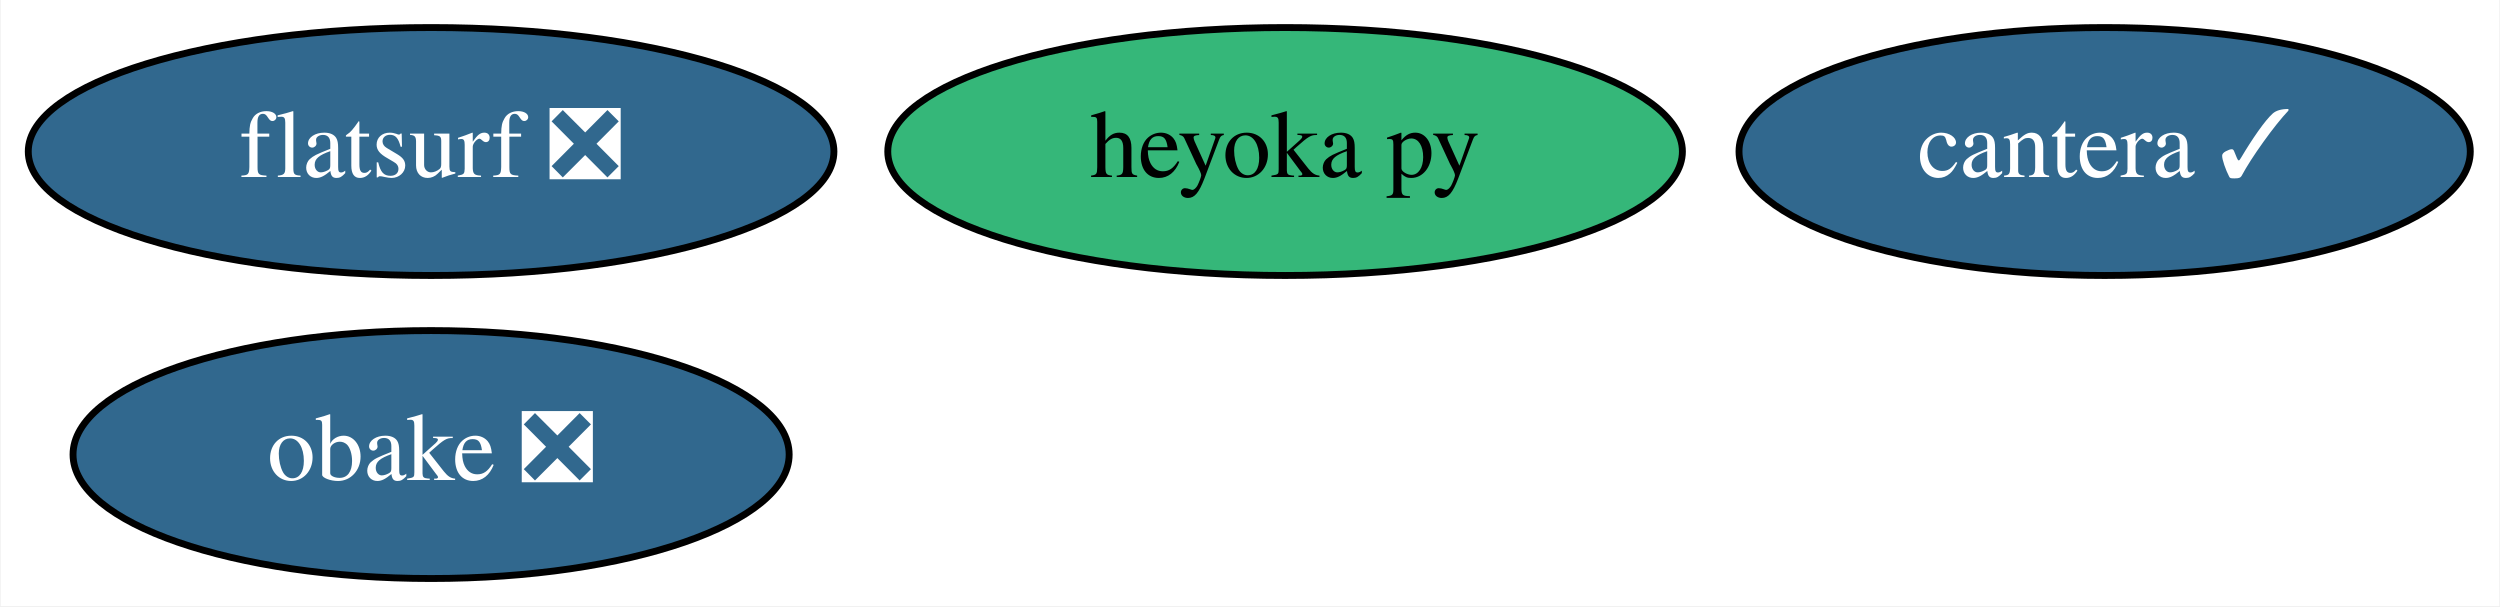
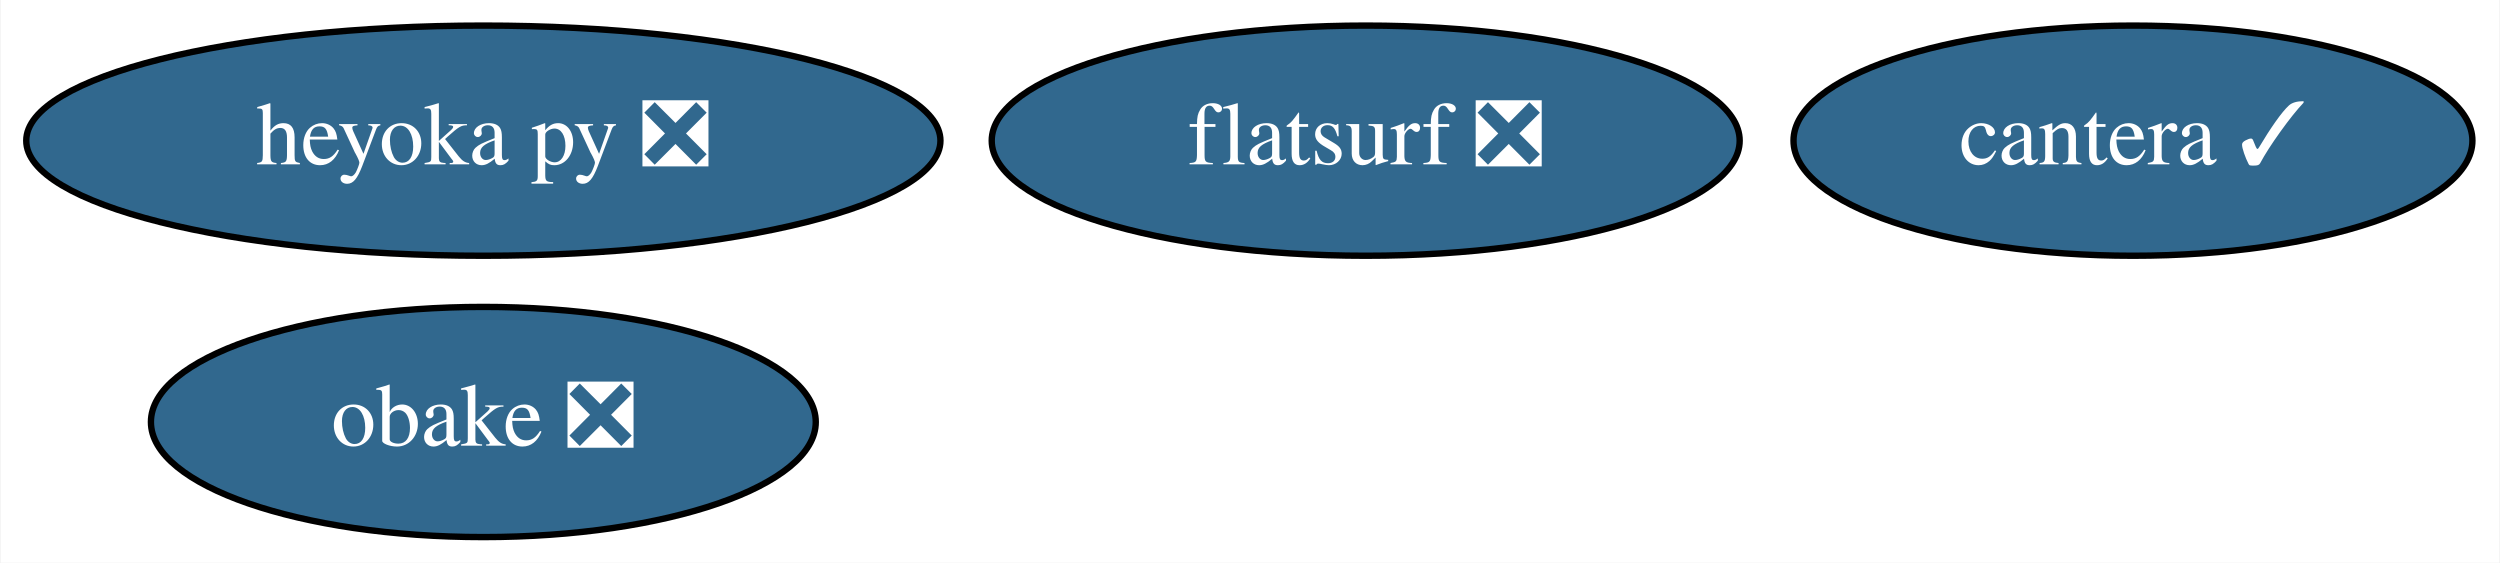
- <svg xmlns="http://www.w3.org/2000/svg" xmlns:xlink="http://www.w3.org/1999/xlink" width="363pt" height="88pt" viewBox="0.00 0.00 362.79 88.00">
+ <svg xmlns="http://www.w3.org/2000/svg" xmlns:xlink="http://www.w3.org/1999/xlink" width="391pt" height="88pt" viewBox="0.00 0.00 390.79 88.00">
  <g id="graph0" class="graph" transform="scale(1 1) rotate(0) translate(4 84)">
-     <polygon fill="white" stroke="none" points="-4,4 -4,-84 358.79,-84 358.79,4 -4,4" />
+     <polygon fill="white" stroke="none" points="-4,4 -4,-84 386.79,-84 386.79,4 -4,4" />
    <g id="node1" class="node">
      <g id="a_node1">
        <a xlink:href="https://github.com/conda-forge/obake-feedstock/pull/31" xlink:title="obake ❎">
-           <ellipse fill="#31688e" stroke="black" cx="58.49" cy="-18" rx="51.99" ry="18" />
-           <text text-anchor="middle" x="58.49" y="-14.3" font-family="Times,serif" font-size="14.00" fill="white">obake ❎</text>
+           <ellipse fill="#31688e" stroke="black" cx="71.49" cy="-18" rx="51.99" ry="18" />
+           <text text-anchor="middle" x="71.49" y="-14.3" font-family="Times,serif" font-size="14.00" fill="white">obake ❎</text>
        </a>
      </g>
    </g>
    <g id="node2" class="node">
      <g id="a_node2">
        <a xlink:href="https://github.com/conda-forge/cantera-feedstock/pull/23" xlink:title="cantera ✓">
-           <ellipse fill="#31688e" stroke="black" cx="301.49" cy="-62" rx="53.09" ry="18" />
-           <text text-anchor="middle" x="301.49" y="-58.3" font-family="Times,serif" font-size="14.00" fill="white">cantera ✓</text>
+           <ellipse fill="#31688e" stroke="black" cx="329.49" cy="-62" rx="53.09" ry="18" />
+           <text text-anchor="middle" x="329.49" y="-58.3" font-family="Times,serif" font-size="14.00" fill="white">cantera ✓</text>
        </a>
      </g>
    </g>
    <g id="node3" class="node">
      <g id="a_node3">
-         <a xlink:href="https://github.com/conda-forge/heyoka.py-feedstock" xlink:title="heyoka py">
-           <ellipse fill="#35b779" stroke="black" cx="182.49" cy="-62" rx="57.69" ry="18" />
-           <text text-anchor="middle" x="182.49" y="-58.3" font-family="Times,serif" font-size="14.00">heyoka py</text>
+         <a xlink:href="https://github.com/conda-forge/heyoka.py-feedstock/pull/40" xlink:title="heyoka py ❎">
+           <ellipse fill="#31688e" stroke="black" cx="71.49" cy="-62" rx="71.49" ry="18" />
+           <text text-anchor="middle" x="71.49" y="-58.3" font-family="Times,serif" font-size="14.00" fill="white">heyoka py ❎</text>
        </a>
      </g>
    </g>
    <g id="node4" class="node">
      <g id="a_node4">
        <a xlink:href="https://github.com/conda-forge/flatsurf-feedstock/pull/11" xlink:title="flatsurf ❎">
-           <ellipse fill="#31688e" stroke="black" cx="58.49" cy="-62" rx="58.49" ry="18" />
-           <text text-anchor="middle" x="58.49" y="-58.3" font-family="Times,serif" font-size="14.00" fill="white">flatsurf ❎</text>
+           <ellipse fill="#31688e" stroke="black" cx="209.49" cy="-62" rx="58.49" ry="18" />
+           <text text-anchor="middle" x="209.49" y="-58.3" font-family="Times,serif" font-size="14.00" fill="white">flatsurf ❎</text>
        </a>
      </g>
    </g>
  </g>
</svg>
